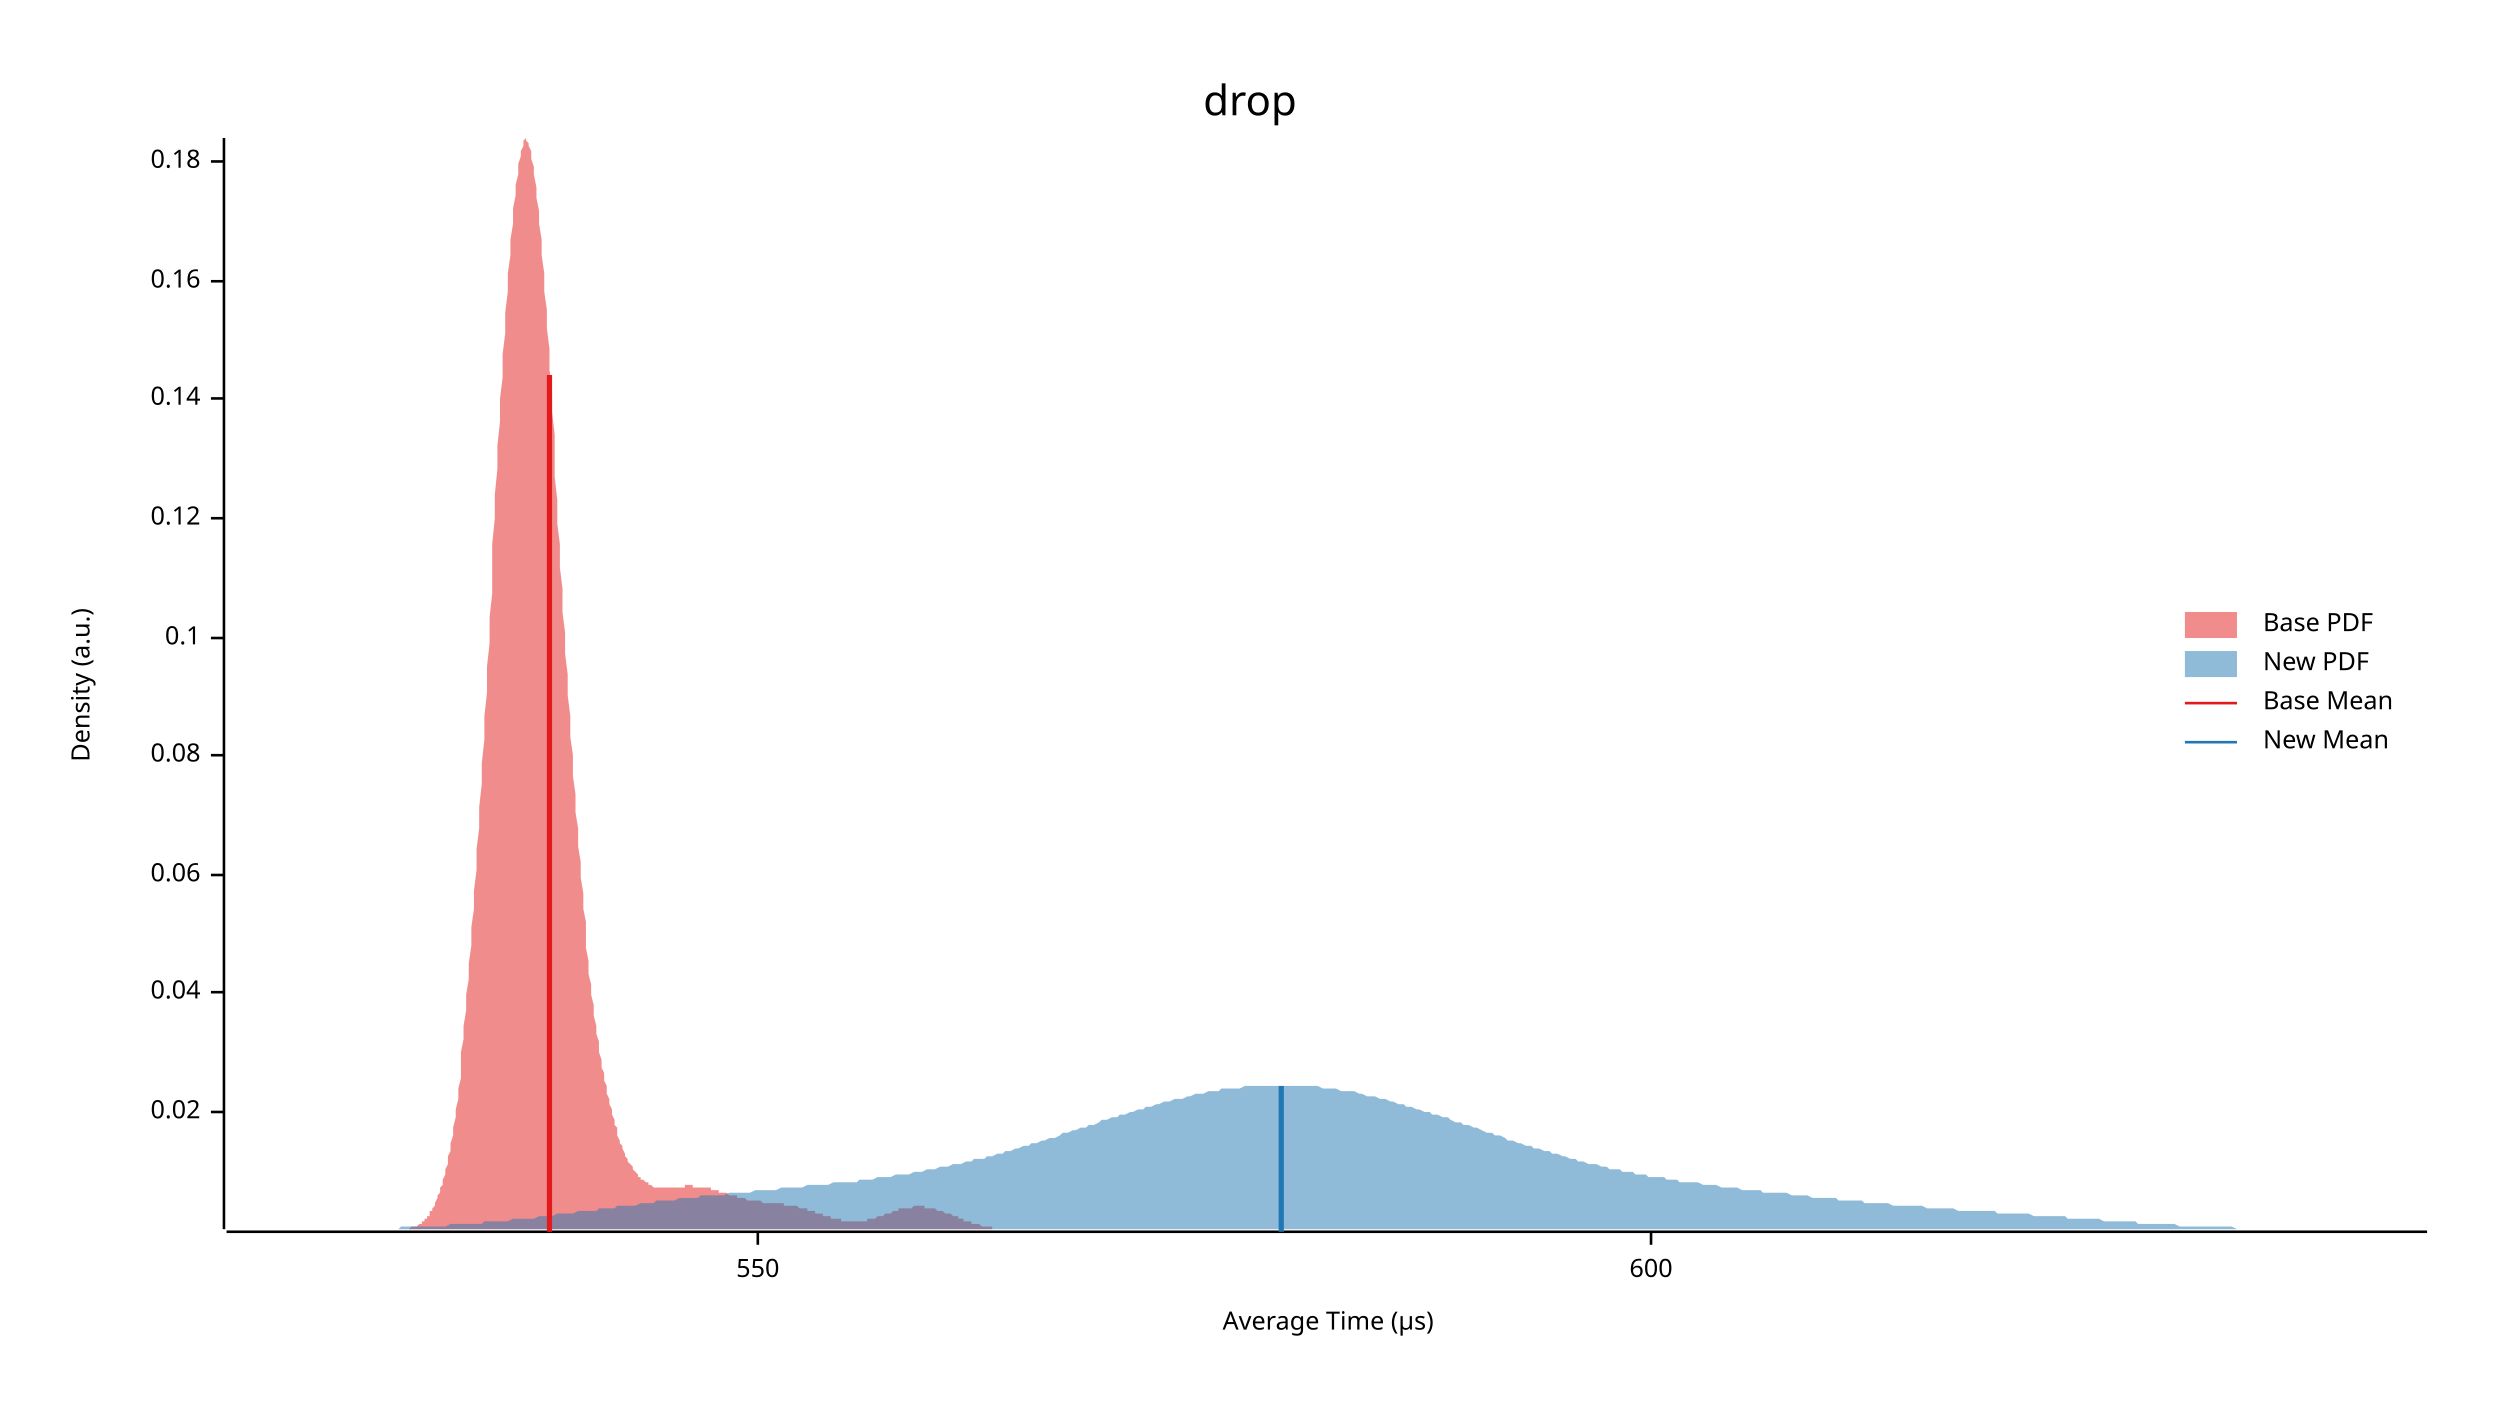
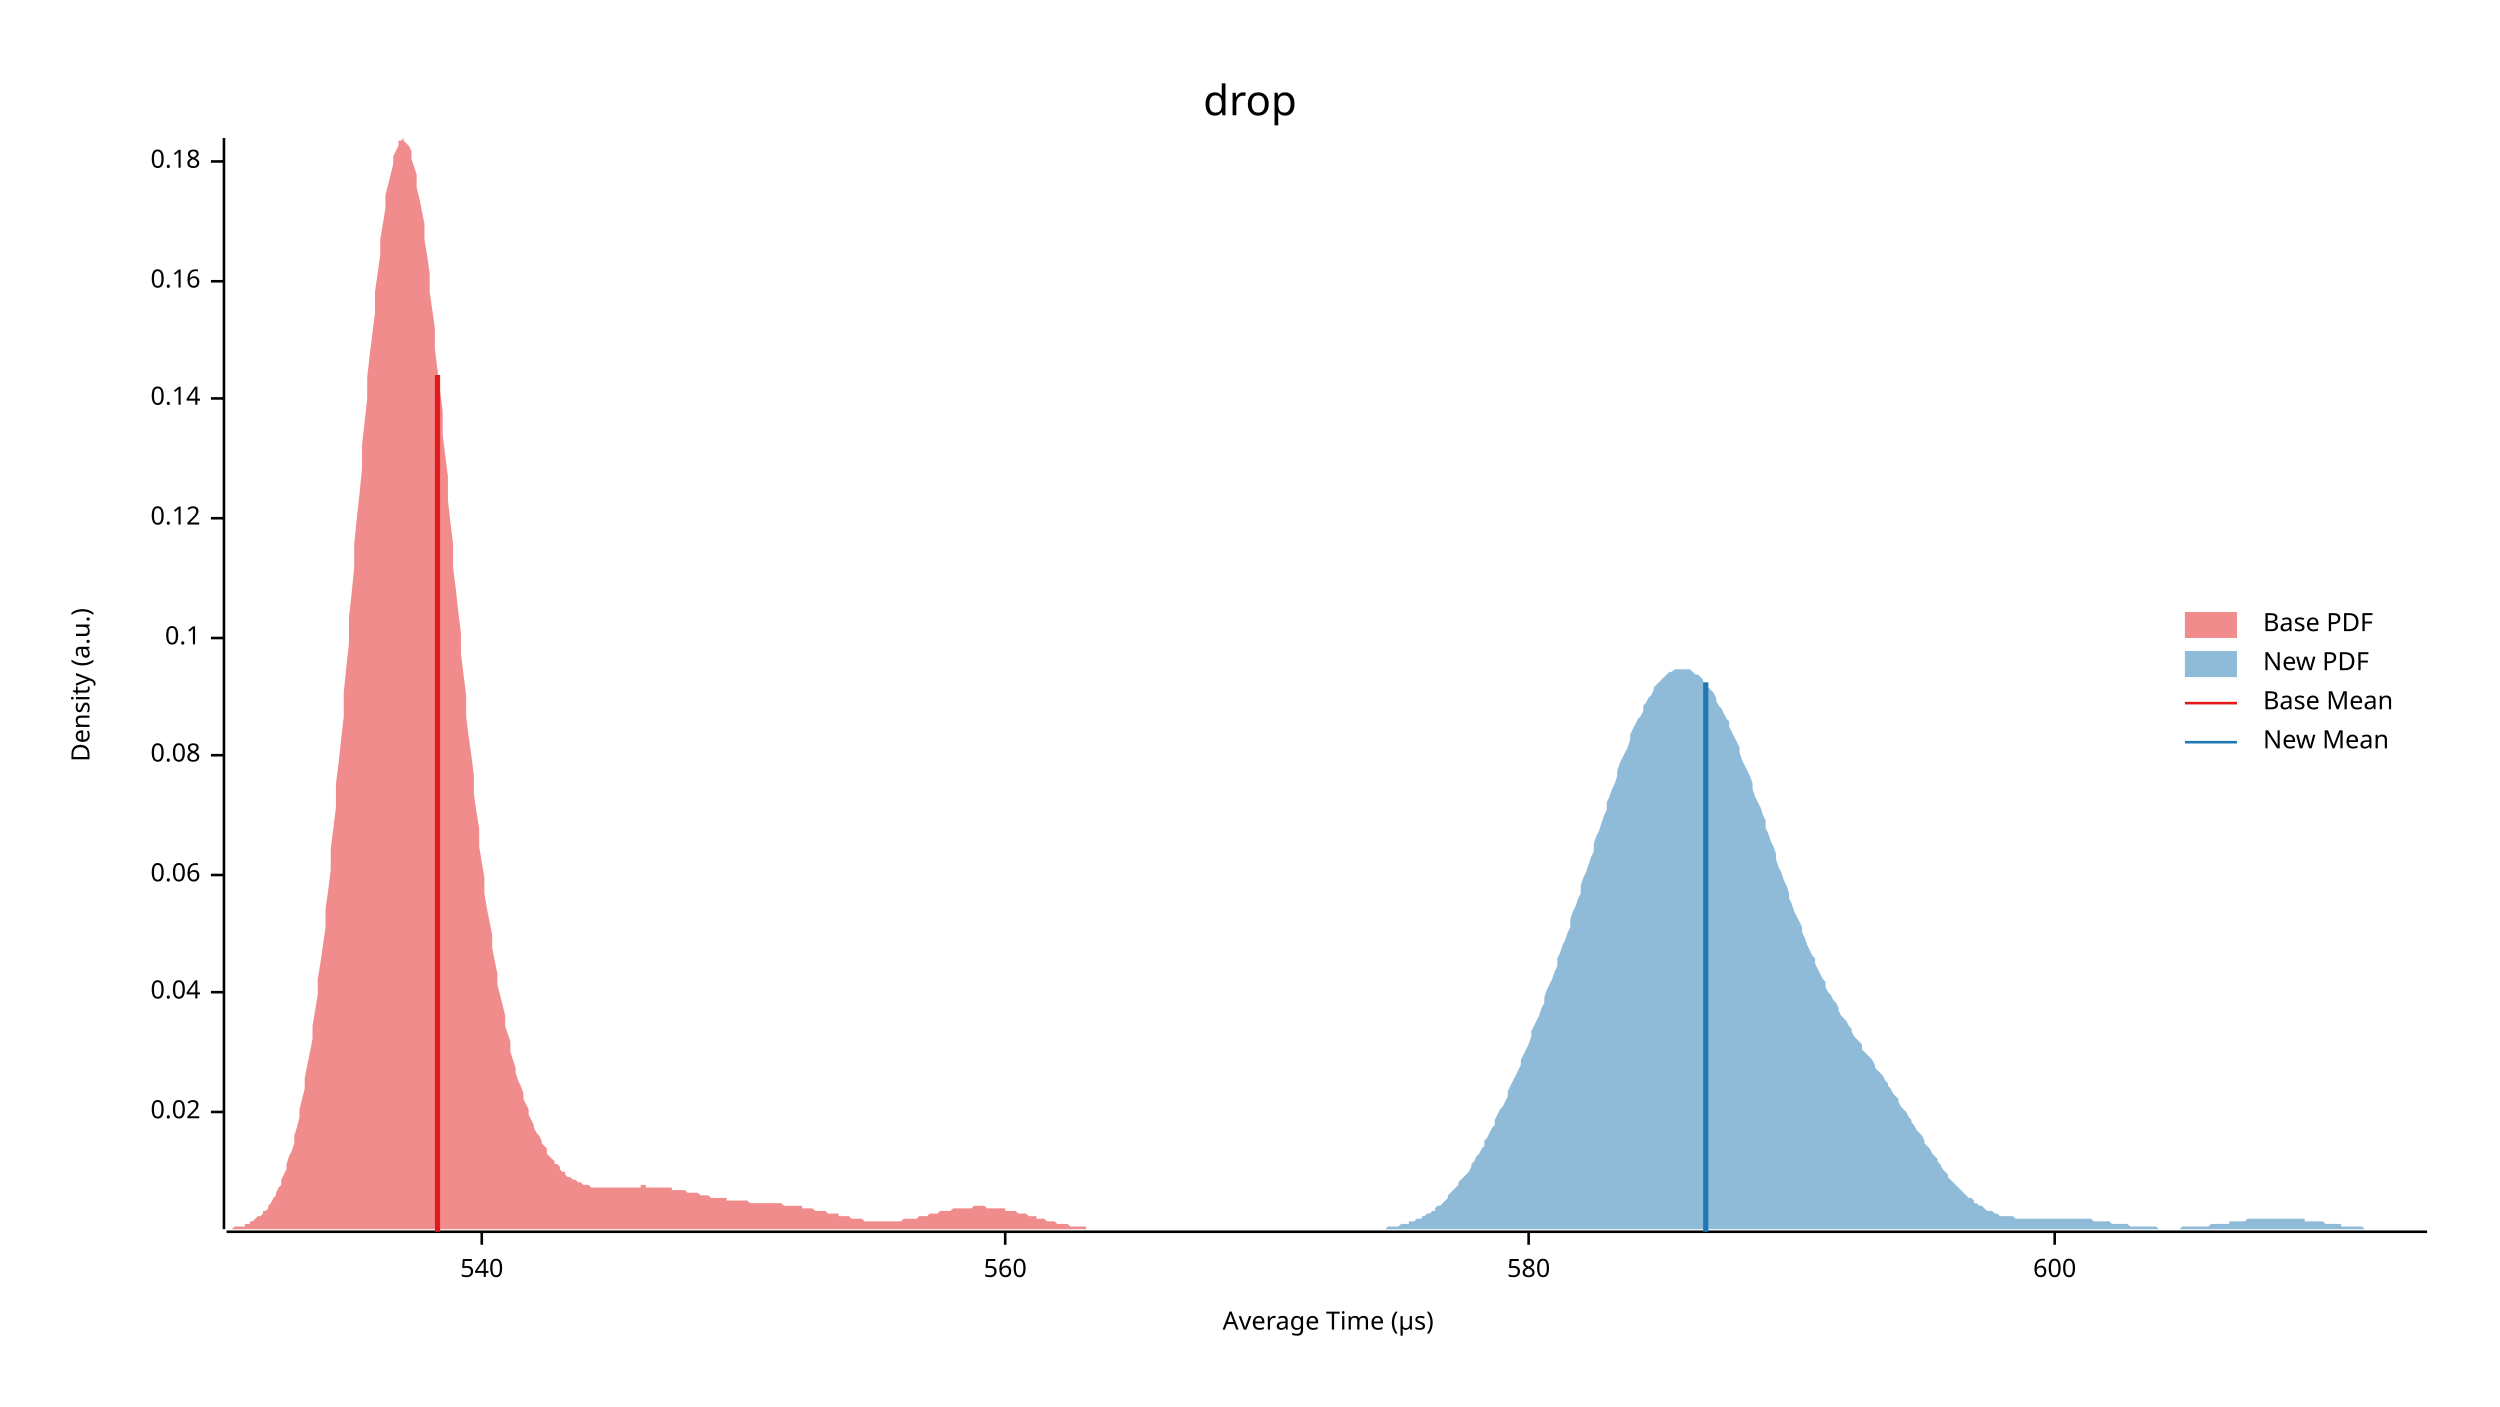
<svg xmlns="http://www.w3.org/2000/svg" width="960" height="540" viewBox="0 0 960 540">
  <text x="480" y="32" dy="0.76em" text-anchor="middle" font-family="sans-serif" font-size="16.129" opacity="1" fill="#000000">
drop
</text>
  <text x="27" y="263" dy="0.76em" text-anchor="middle" font-family="sans-serif" font-size="9.677" opacity="1" fill="#000000" transform="rotate(270, 27, 263)">
Density (a.u.)
</text>
  <text x="510" y="513" dy="-0.5ex" text-anchor="middle" font-family="sans-serif" font-size="9.677" opacity="1" fill="#000000">
Average Time (µs)
</text>
  <polyline fill="none" opacity="1" stroke="#000000" stroke-width="1" points="86,53 86,472 " />
  <text x="77" y="427" dy="0.5ex" text-anchor="end" font-family="sans-serif" font-size="9.677" opacity="1" fill="#000000">
0.02
</text>
  <polyline fill="none" opacity="1" stroke="#000000" stroke-width="1" points="81,427 86,427 " />
  <text x="77" y="381" dy="0.5ex" text-anchor="end" font-family="sans-serif" font-size="9.677" opacity="1" fill="#000000">
0.04
</text>
  <polyline fill="none" opacity="1" stroke="#000000" stroke-width="1" points="81,381 86,381 " />
  <text x="77" y="336" dy="0.5ex" text-anchor="end" font-family="sans-serif" font-size="9.677" opacity="1" fill="#000000">
0.06
</text>
  <polyline fill="none" opacity="1" stroke="#000000" stroke-width="1" points="81,336 86,336 " />
  <text x="77" y="290" dy="0.5ex" text-anchor="end" font-family="sans-serif" font-size="9.677" opacity="1" fill="#000000">
0.08
</text>
  <polyline fill="none" opacity="1" stroke="#000000" stroke-width="1" points="81,290 86,290 " />
  <text x="77" y="245" dy="0.5ex" text-anchor="end" font-family="sans-serif" font-size="9.677" opacity="1" fill="#000000">
0.1
</text>
  <polyline fill="none" opacity="1" stroke="#000000" stroke-width="1" points="81,245 86,245 " />
  <text x="77" y="199" dy="0.5ex" text-anchor="end" font-family="sans-serif" font-size="9.677" opacity="1" fill="#000000">
0.12
</text>
  <polyline fill="none" opacity="1" stroke="#000000" stroke-width="1" points="81,199 86,199 " />
  <text x="77" y="153" dy="0.5ex" text-anchor="end" font-family="sans-serif" font-size="9.677" opacity="1" fill="#000000">
0.14
</text>
  <polyline fill="none" opacity="1" stroke="#000000" stroke-width="1" points="81,153 86,153 " />
  <text x="77" y="108" dy="0.5ex" text-anchor="end" font-family="sans-serif" font-size="9.677" opacity="1" fill="#000000">
0.16
</text>
  <polyline fill="none" opacity="1" stroke="#000000" stroke-width="1" points="81,108 86,108 " />
  <text x="77" y="62" dy="0.5ex" text-anchor="end" font-family="sans-serif" font-size="9.677" opacity="1" fill="#000000">
0.18
</text>
  <polyline fill="none" opacity="1" stroke="#000000" stroke-width="1" points="81,62 86,62 " />
  <polyline fill="none" opacity="1" stroke="#000000" stroke-width="1" points="87,473 932,473 " />
-   <text x="291" y="483" dy="0.76em" text-anchor="middle" font-family="sans-serif" font-size="9.677" opacity="1" fill="#000000">
- 550
+   <text x="185" y="483" dy="0.76em" text-anchor="middle" font-family="sans-serif" font-size="9.677" opacity="1" fill="#000000">
+ 540
</text>
-   <polyline fill="none" opacity="1" stroke="#000000" stroke-width="1" points="291,473 291,478 " />
-   <text x="634" y="483" dy="0.76em" text-anchor="middle" font-family="sans-serif" font-size="9.677" opacity="1" fill="#000000">
+   <polyline fill="none" opacity="1" stroke="#000000" stroke-width="1" points="185,473 185,478 " />
+   <text x="386" y="483" dy="0.76em" text-anchor="middle" font-family="sans-serif" font-size="9.677" opacity="1" fill="#000000">
+ 560
+ </text>
+   <polyline fill="none" opacity="1" stroke="#000000" stroke-width="1" points="386,473 386,478 " />
+   <text x="587" y="483" dy="0.76em" text-anchor="middle" font-family="sans-serif" font-size="9.677" opacity="1" fill="#000000">
+ 580
+ </text>
+   <polyline fill="none" opacity="1" stroke="#000000" stroke-width="1" points="587,473 587,478 " />
+   <text x="789" y="483" dy="0.76em" text-anchor="middle" font-family="sans-serif" font-size="9.677" opacity="1" fill="#000000">
600
</text>
-   <polyline fill="none" opacity="1" stroke="#000000" stroke-width="1" points="634,473 634,478 " />
-   <polygon opacity="0.5" fill="#E31A1C" points="155,472 156,472 156,472 157,472 157,472 158,471 158,471 159,471 159,471 160,471 160,471 161,470 161,470 162,470 162,469 163,469 163,468 164,468 164,467 165,467 165,466 165,465 166,465 166,464 167,463 167,462 168,460 168,459 169,458 169,456 170,455 170,453 171,451 171,449 172,447 172,444 173,442 173,439 174,436 174,433 175,429 175,426 176,422 176,418 177,414 177,409 177,404 178,399 178,394 179,388 179,382 180,376 180,370 181,363 181,356 182,349 182,342 183,334 183,326 184,318 184,310 185,301 185,293 186,284 186,275 187,266 187,256 188,247 188,237 189,228 189,218 189,209 190,199 190,190 191,180 191,171 192,162 192,153 193,145 193,136 194,128 194,120 195,112 195,105 196,98 196,92 197,86 197,80 198,75 198,71 199,67 199,63 200,60 200,58 201,56 201,54 201,54 202,53 202,54 203,55 203,56 204,58 204,61 205,64 205,67 206,72 206,76 207,81 207,86 208,92 208,98 209,105 209,112 210,119 210,126 211,134 211,142 212,150 212,158 213,167 213,175 213,183 214,192 214,201 215,209 215,218 216,226 216,235 217,243 217,251 218,259 218,267 219,275 219,283 220,290 220,298 221,305 221,312 222,318 222,325 223,331 223,337 224,343 224,349 225,354 225,359 225,364 226,369 226,374 227,378 227,382 228,386 228,390 229,394 229,397 230,400 230,404 231,407 231,410 232,412 232,415 233,417 233,420 234,422 234,424 235,426 235,428 236,430 236,432 237,433 237,435 237,436 238,438 238,439 239,440 239,441 240,443 240,444 241,445 241,446 242,447 242,447 243,448 243,449 244,450 244,450 245,451 245,452 246,452 246,453 247,453 247,453 248,454 248,454 249,454 249,455 249,455 250,455 250,455 251,456 251,456 252,456 252,456 253,456 253,456 254,456 254,456 255,456 255,456 256,456 256,456 257,456 257,456 258,456 258,456 259,456 259,456 260,456 260,456 261,456 261,456 261,456 262,456 262,456 263,456 263,455 264,455 264,455 265,455 265,455 266,455 266,456 267,456 267,456 268,456 268,456 269,456 269,456 270,456 270,456 271,456 271,456 272,456 272,456 273,456 273,457 273,457 274,457 274,457 275,457 275,457 276,457 276,458 277,458 277,458 278,458 278,458 279,458 279,458 280,459 280,459 281,459 281,459 282,459 282,459 283,459 283,460 284,460 284,460 285,460 285,460 285,460 286,460 286,460 287,461 287,461 288,461 288,461 289,461 289,461 290,461 290,461 291,461 291,461 292,461 292,461 293,462 293,462 294,462 294,462 295,462 295,462 296,462 296,462 297,462 297,462 297,462 298,462 298,462 299,462 299,462 300,462 300,462 301,462 301,463 302,463 302,463 303,463 303,463 304,463 304,463 305,463 305,463 306,463 306,463 307,464 307,464 308,464 308,464 309,464 309,464 309,464 310,464 310,465 311,465 311,465 312,465 312,465 313,465 313,466 314,466 314,466 315,466 315,466 316,466 316,467 317,467 317,467 318,467 318,467 319,467 319,468 320,468 320,468 321,468 321,468 321,468 322,468 322,468 323,468 323,469 324,469 324,469 325,469 325,469 326,469 326,469 327,469 327,469 328,469 328,469 329,469 329,469 330,469 330,469 331,469 331,469 332,469 332,469 333,469 333,468 333,468 334,468 334,468 335,468 335,468 336,468 336,468 337,467 337,467 338,467 338,467 339,467 339,467 340,466 340,466 341,466 341,466 342,466 342,466 343,465 343,465 344,465 344,465 345,465 345,465 345,464 346,464 346,464 347,464 347,464 348,464 348,464 349,464 349,464 350,464 350,464 351,463 351,463 352,463 352,463 353,463 353,463 354,463 354,463 355,463 355,464 356,464 356,464 357,464 357,464 357,464 358,464 358,464 359,464 359,464 360,465 360,465 361,465 361,465 362,465 362,465 363,466 363,466 364,466 364,466 365,466 365,466 366,467 366,467 367,467 367,467 368,467 368,468 369,468 369,468 369,468 370,468 370,469 371,469 371,469 372,469 372,469 373,469 373,470 374,470 374,470 375,470 375,470 376,470 376,470 377,471 377,471 378,471 378,471 379,471 379,471 380,471 380,471 380,471 381,471 381,472 382,472 382,472 383,472 383,472 384,472 384,472 385,472 385,472 386,472 386,472 387,472 387,472 388,472 388,472 389,472 389,472 390,472 390,472 391,472 391,472 392,472 392,472 392,472 393,472 393,472 394,472 394,472 395,472 395,472 155,472 " />
-   <polygon opacity="0.5" fill="#1F78B4" points="87,472 88,472 90,472 92,472 93,472 95,472 97,472 98,472 100,472 102,472 103,472 105,472 107,472 109,472 110,472 112,472 114,472 115,472 117,472 119,472 120,472 122,472 124,472 125,472 127,472 129,472 131,472 132,472 134,472 136,472 137,472 139,472 141,472 142,472 144,472 146,472 147,472 149,472 151,472 153,472 154,471 156,471 158,471 159,471 161,471 163,471 164,471 166,471 168,471 169,471 171,471 173,470 175,470 176,470 178,470 180,470 181,470 183,470 185,470 186,469 188,469 190,469 191,469 193,469 195,469 197,468 198,468 200,468 202,468 203,468 205,468 207,467 208,467 210,467 212,467 214,466 215,466 217,466 219,466 220,466 222,465 224,465 225,465 227,465 229,465 230,464 232,464 234,464 236,464 237,463 239,463 241,463 242,463 244,463 246,462 247,462 249,462 251,462 252,461 254,461 256,461 258,461 259,461 261,460 263,460 264,460 266,460 268,460 269,459 271,459 273,459 274,459 276,459 278,459 280,458 281,458 283,458 285,458 286,458 288,458 290,457 291,457 293,457 295,457 296,457 298,457 300,456 302,456 303,456 305,456 307,456 308,456 310,455 312,455 313,455 315,455 317,455 318,455 320,454 322,454 324,454 325,454 327,454 329,454 330,453 332,453 334,453 335,453 337,452 339,452 341,452 342,452 344,451 346,451 347,451 349,451 351,450 352,450 354,450 356,449 357,449 359,449 361,448 363,448 364,448 366,447 368,447 369,447 371,446 373,446 374,445 376,445 378,445 379,444 381,444 383,443 385,443 386,442 388,442 390,441 391,441 393,440 395,440 396,439 398,439 400,438 401,438 403,437 405,437 407,436 408,435 410,435 412,434 413,434 415,433 417,433 418,432 420,432 422,431 423,430 425,430 427,429 429,429 430,428 432,428 434,427 435,427 437,426 439,426 440,425 442,425 444,424 445,424 447,423 449,423 451,422 452,422 454,422 456,421 457,421 459,420 461,420 462,420 464,419 466,419 468,419 469,418 471,418 473,418 474,418 476,418 478,417 479,417 481,417 483,417 484,417 486,417 488,417 490,417 491,417 493,417 495,417 496,417 498,417 500,417 501,417 503,417 505,417 506,417 508,418 510,418 512,418 513,418 515,419 517,419 518,419 520,419 522,420 523,420 525,421 527,421 528,421 530,422 532,422 534,423 535,423 537,424 539,424 540,425 542,425 544,426 545,426 547,427 549,427 550,428 552,428 554,429 556,429 557,430 559,431 561,431 562,432 564,432 566,433 567,433 569,434 571,435 573,435 574,436 576,436 578,437 579,438 581,438 583,439 584,439 586,440 588,440 589,441 591,441 593,442 595,442 596,443 598,443 600,444 601,444 603,445 605,445 606,446 608,446 610,447 611,447 613,447 615,448 617,448 618,449 620,449 622,449 623,450 625,450 627,450 628,451 630,451 632,451 633,452 635,452 637,452 639,452 640,453 642,453 644,453 645,454 647,454 649,454 650,454 652,454 654,455 655,455 657,455 659,455 661,456 662,456 664,456 666,456 667,456 669,457 671,457 672,457 674,457 676,457 677,458 679,458 681,458 683,458 684,458 686,458 688,459 689,459 691,459 693,459 694,459 696,460 698,460 700,460 701,460 703,460 705,460 706,461 708,461 710,461 711,461 713,461 715,461 716,462 718,462 720,462 722,462 723,462 725,462 727,463 728,463 730,463 732,463 733,463 735,463 737,463 738,463 740,464 742,464 744,464 745,464 747,464 749,464 750,464 752,465 754,465 755,465 757,465 759,465 760,465 762,465 764,465 766,465 767,466 769,466 771,466 772,466 774,466 776,466 777,466 779,466 781,467 782,467 784,467 786,467 788,467 789,467 791,467 793,467 794,468 796,468 798,468 799,468 801,468 803,468 804,468 806,468 808,469 810,469 811,469 813,469 815,469 816,469 818,469 820,469 821,470 823,470 825,470 827,470 828,470 830,470 832,470 833,470 835,470 837,471 838,471 840,471 842,471 843,471 845,471 847,471 849,471 850,471 852,471 854,471 855,471 857,471 859,472 860,472 862,472 864,472 865,472 867,472 869,472 871,472 872,472 874,472 876,472 877,472 879,472 881,472 882,472 884,472 886,472 887,472 889,472 891,472 893,472 894,472 896,472 898,472 899,472 901,472 903,472 904,472 906,472 908,472 909,472 911,472 913,472 915,472 916,472 918,472 920,472 921,472 923,472 925,472 926,472 928,472 930,472 932,472 932,472 87,472 " />
-   <polyline fill="none" opacity="1" stroke="#E31A1C" stroke-width="2" points="211,473 211,144 " />
-   <polyline fill="none" opacity="1" stroke="#1F78B4" stroke-width="2" points="492,473 492,417 " />
+   <polyline fill="none" opacity="1" stroke="#000000" stroke-width="1" points="789,473 789,478 " />
+   <polygon opacity="0.5" fill="#E31A1C" points="87,472 87,472 88,472 89,472 89,472 90,471 91,471 91,471 92,471 93,471 94,471 94,470 95,470 96,470 96,469 97,469 98,468 98,468 99,467 100,467 101,466 101,465 102,465 103,464 103,463 104,462 105,460 106,459 106,458 107,456 108,455 108,453 109,451 110,449 110,447 111,444 112,442 113,439 113,436 114,433 115,429 115,426 116,422 117,418 117,414 118,409 119,404 120,399 120,394 121,388 122,382 122,376 123,370 124,363 125,356 125,349 126,342 127,334 127,326 128,318 129,310 129,301 130,293 131,284 132,275 132,266 133,256 134,247 134,237 135,228 136,218 136,209 137,199 138,190 139,180 139,171 140,162 141,153 141,145 142,136 143,128 144,120 144,112 145,105 146,98 146,92 147,86 148,80 148,75 149,71 150,67 151,63 151,60 152,58 153,56 153,54 154,54 155,53 155,54 156,55 157,56 158,58 158,61 159,64 160,67 160,72 161,76 162,81 163,86 163,92 164,98 165,105 165,112 166,119 167,126 167,134 168,142 169,150 170,158 170,167 171,175 172,183 172,192 173,201 174,209 174,218 175,226 176,235 177,243 177,251 178,259 179,267 179,275 180,283 181,290 182,298 182,305 183,312 184,318 184,325 185,331 186,337 186,343 187,349 188,354 189,359 189,364 190,369 191,374 191,378 192,382 193,386 194,390 194,394 195,397 196,400 196,404 197,407 198,410 198,412 199,415 200,417 201,420 201,422 202,424 203,426 203,428 204,430 205,432 205,433 206,435 207,436 208,438 208,439 209,440 210,441 210,443 211,444 212,445 213,446 213,447 214,447 215,448 215,449 216,450 217,450 217,451 218,452 219,452 220,453 220,453 221,453 222,454 222,454 223,454 224,455 224,455 225,455 226,455 227,456 227,456 228,456 229,456 229,456 230,456 231,456 232,456 232,456 233,456 234,456 234,456 235,456 236,456 236,456 237,456 238,456 239,456 239,456 240,456 241,456 241,456 242,456 243,456 243,456 244,456 245,456 246,456 246,455 247,455 248,455 248,456 249,456 250,456 251,456 251,456 252,456 253,456 253,456 254,456 255,456 255,456 256,456 257,456 258,456 258,457 259,457 260,457 260,457 261,457 262,457 262,457 263,457 264,458 265,458 265,458 266,458 267,458 267,458 268,458 269,459 270,459 270,459 271,459 272,459 272,459 273,460 274,460 274,460 275,460 276,460 277,460 277,460 278,460 279,460 279,461 280,461 281,461 281,461 282,461 283,461 284,461 284,461 285,461 286,461 286,461 287,461 288,462 289,462 289,462 290,462 291,462 291,462 292,462 293,462 293,462 294,462 295,462 296,462 296,462 297,462 298,462 298,462 299,462 300,462 301,463 301,463 302,463 303,463 303,463 304,463 305,463 305,463 306,463 307,463 308,463 308,464 309,464 310,464 310,464 311,464 312,464 312,464 313,465 314,465 315,465 315,465 316,465 317,465 317,465 318,466 319,466 320,466 320,466 321,466 322,466 322,467 323,467 324,467 324,467 325,467 326,467 327,468 327,468 328,468 329,468 329,468 330,468 331,468 331,468 332,469 333,469 334,469 334,469 335,469 336,469 336,469 337,469 338,469 339,469 339,469 340,469 341,469 341,469 342,469 343,469 343,469 344,469 345,469 346,469 346,469 347,468 348,468 348,468 349,468 350,468 350,468 351,468 352,468 353,467 353,467 354,467 355,467 355,467 356,467 357,466 358,466 358,466 359,466 360,466 360,466 361,465 362,465 362,465 363,465 364,465 365,465 365,465 366,464 367,464 367,464 368,464 369,464 369,464 370,464 371,464 372,464 372,464 373,464 374,463 374,463 375,463 376,463 377,463 377,463 378,463 379,464 379,464 380,464 381,464 381,464 382,464 383,464 384,464 384,464 385,464 386,464 386,465 387,465 388,465 388,465 389,465 390,465 391,466 391,466 392,466 393,466 393,466 394,466 395,467 396,467 396,467 397,467 398,467 398,468 399,468 400,468 400,468 401,468 402,469 403,469 403,469 404,469 405,469 405,469 406,470 407,470 408,470 408,470 409,470 410,470 410,470 411,471 412,471 412,471 413,471 414,471 415,471 415,471 416,471 417,471 417,472 418,472 419,472 419,472 420,472 421,472 422,472 422,472 423,472 424,472 424,472 425,472 426,472 427,472 427,472 428,472 429,472 429,472 430,472 431,472 431,472 432,472 433,472 434,472 434,472 435,472 436,472 436,472 437,472 438,472 438,472 87,472 " />
+   <polygon opacity="0.5" fill="#1F78B4" points="520,472 521,472 522,472 523,472 523,472 524,472 525,472 526,472 527,472 527,472 528,472 529,472 530,472 531,472 532,472 532,472 533,471 534,471 535,471 536,471 537,471 537,471 538,470 539,470 540,470 541,470 541,469 542,469 543,469 544,468 545,468 546,468 546,467 547,467 548,466 549,466 550,465 551,465 551,464 552,463 553,463 554,462 555,461 556,460 556,459 557,458 558,457 559,456 560,455 560,454 561,453 562,452 563,451 564,450 565,448 565,447 566,446 567,444 568,443 569,441 570,440 570,438 571,437 572,435 573,433 574,432 574,430 575,428 576,426 577,425 578,423 579,421 579,419 580,417 581,415 582,413 583,411 584,409 584,407 585,405 586,403 587,401 588,398 588,396 589,394 590,392 591,390 592,387 593,385 593,383 594,380 595,378 596,376 597,373 598,371 598,368 599,366 600,363 601,361 602,358 603,356 603,353 604,350 605,348 606,345 607,343 607,340 608,337 609,335 610,332 611,329 612,327 612,324 613,321 614,319 615,316 616,313 617,311 617,308 618,306 619,303 620,301 621,298 621,296 622,293 623,291 624,289 625,287 626,284 626,282 627,280 628,278 629,276 630,275 631,273 631,271 632,270 633,268 634,267 635,265 635,264 636,263 637,262 638,261 639,260 640,259 640,259 641,258 642,258 643,257 644,257 645,257 645,257 646,257 647,257 648,257 649,257 650,258 650,258 651,259 652,259 653,260 654,261 654,262 655,263 656,264 657,265 658,266 659,268 659,269 660,271 661,272 662,274 663,276 664,277 664,279 665,281 666,283 667,285 668,287 668,289 669,292 670,294 671,296 672,298 673,301 673,303 674,306 675,308 676,310 677,313 678,315 678,318 679,320 680,323 681,325 682,328 682,330 683,333 684,335 685,338 686,340 687,343 687,345 688,347 689,350 690,352 691,354 692,356 692,358 693,360 694,363 695,365 696,367 697,368 697,370 698,372 699,374 700,376 701,377 701,379 702,381 703,382 704,384 705,385 706,387 706,388 707,390 708,391 709,392 710,394 711,395 711,396 712,398 713,399 714,400 715,401 715,403 716,404 717,405 718,406 719,407 720,409 720,410 721,411 722,412 723,413 724,415 725,416 725,417 726,418 727,420 728,421 729,422 729,423 730,425 731,426 732,427 733,429 734,430 734,431 735,432 736,434 737,435 738,436 739,438 739,439 740,440 741,441 742,443 743,444 744,445 744,446 745,447 746,449 747,450 748,451 748,452 749,453 750,454 751,455 752,456 753,457 753,457 754,458 755,459 756,460 757,460 758,461 758,462 759,462 760,463 761,463 762,464 762,464 763,465 764,465 765,465 766,466 767,466 767,466 768,467 769,467 770,467 771,467 772,467 772,467 773,467 774,468 775,468 776,468 776,468 777,468 778,468 779,468 780,468 781,468 781,468 782,468 783,468 784,468 785,468 786,468 786,468 787,468 788,468 789,468 790,468 791,468 791,468 792,468 793,468 794,468 795,468 795,468 796,468 797,468 798,468 799,468 800,468 800,468 801,468 802,468 803,468 804,469 805,469 805,469 806,469 807,469 808,469 809,469 809,469 810,469 811,470 812,470 813,470 814,470 814,470 815,470 816,470 817,470 818,471 819,471 819,471 820,471 821,471 822,471 823,471 823,471 824,471 825,471 826,471 827,471 828,471 828,471 829,472 830,472 831,472 832,472 833,472 833,472 834,472 835,472 836,472 837,472 838,471 838,471 839,471 840,471 841,471 842,471 842,471 843,471 844,471 845,471 846,471 847,471 847,471 848,471 849,470 850,470 851,470 852,470 852,470 853,470 854,470 855,470 856,470 856,469 857,469 858,469 859,469 860,469 861,469 861,469 862,469 863,468 864,468 865,468 866,468 866,468 867,468 868,468 869,468 870,468 870,468 871,468 872,468 873,468 874,468 875,468 875,468 876,468 877,468 878,468 879,468 880,468 880,468 881,468 882,468 883,468 884,468 885,468 885,469 886,469 887,469 888,469 889,469 889,469 890,469 891,469 892,469 893,470 894,470 894,470 895,470 896,470 897,470 898,470 899,470 899,471 900,471 901,471 902,471 903,471 903,471 904,471 905,471 906,471 907,471 908,472 908,472 909,472 910,472 911,472 912,472 913,472 913,472 914,472 915,472 916,472 917,472 917,472 918,472 919,472 920,472 921,472 922,472 922,472 923,472 924,472 925,472 926,472 927,472 927,472 928,472 929,472 930,472 931,472 932,472 932,472 520,472 " />
+   <polyline fill="none" opacity="1" stroke="#E31A1C" stroke-width="2" points="168,473 168,144 " />
+   <polyline fill="none" opacity="1" stroke="#1F78B4" stroke-width="2" points="655,473 655,262 " />
  <text x="869" y="235" dy="0.76em" text-anchor="start" font-family="sans-serif" font-size="9.677" opacity="1" fill="#000000">
Base PDF
</text>
  <text x="869" y="250" dy="0.76em" text-anchor="start" font-family="sans-serif" font-size="9.677" opacity="1" fill="#000000">
New PDF
</text>
  <text x="869" y="265" dy="0.76em" text-anchor="start" font-family="sans-serif" font-size="9.677" opacity="1" fill="#000000">
Base Mean
</text>
  <text x="869" y="280" dy="0.76em" text-anchor="start" font-family="sans-serif" font-size="9.677" opacity="1" fill="#000000">
New Mean
</text>
  <rect x="839" y="235" width="20" height="10" opacity="0.5" fill="#E31A1C" stroke="none" />
  <rect x="839" y="250" width="20" height="10" opacity="0.5" fill="#1F78B4" stroke="none" />
  <polyline fill="none" opacity="1" stroke="#E31A1C" stroke-width="1" points="839,270 859,270 " />
  <polyline fill="none" opacity="1" stroke="#1F78B4" stroke-width="1" points="839,285 859,285 " />
</svg>
